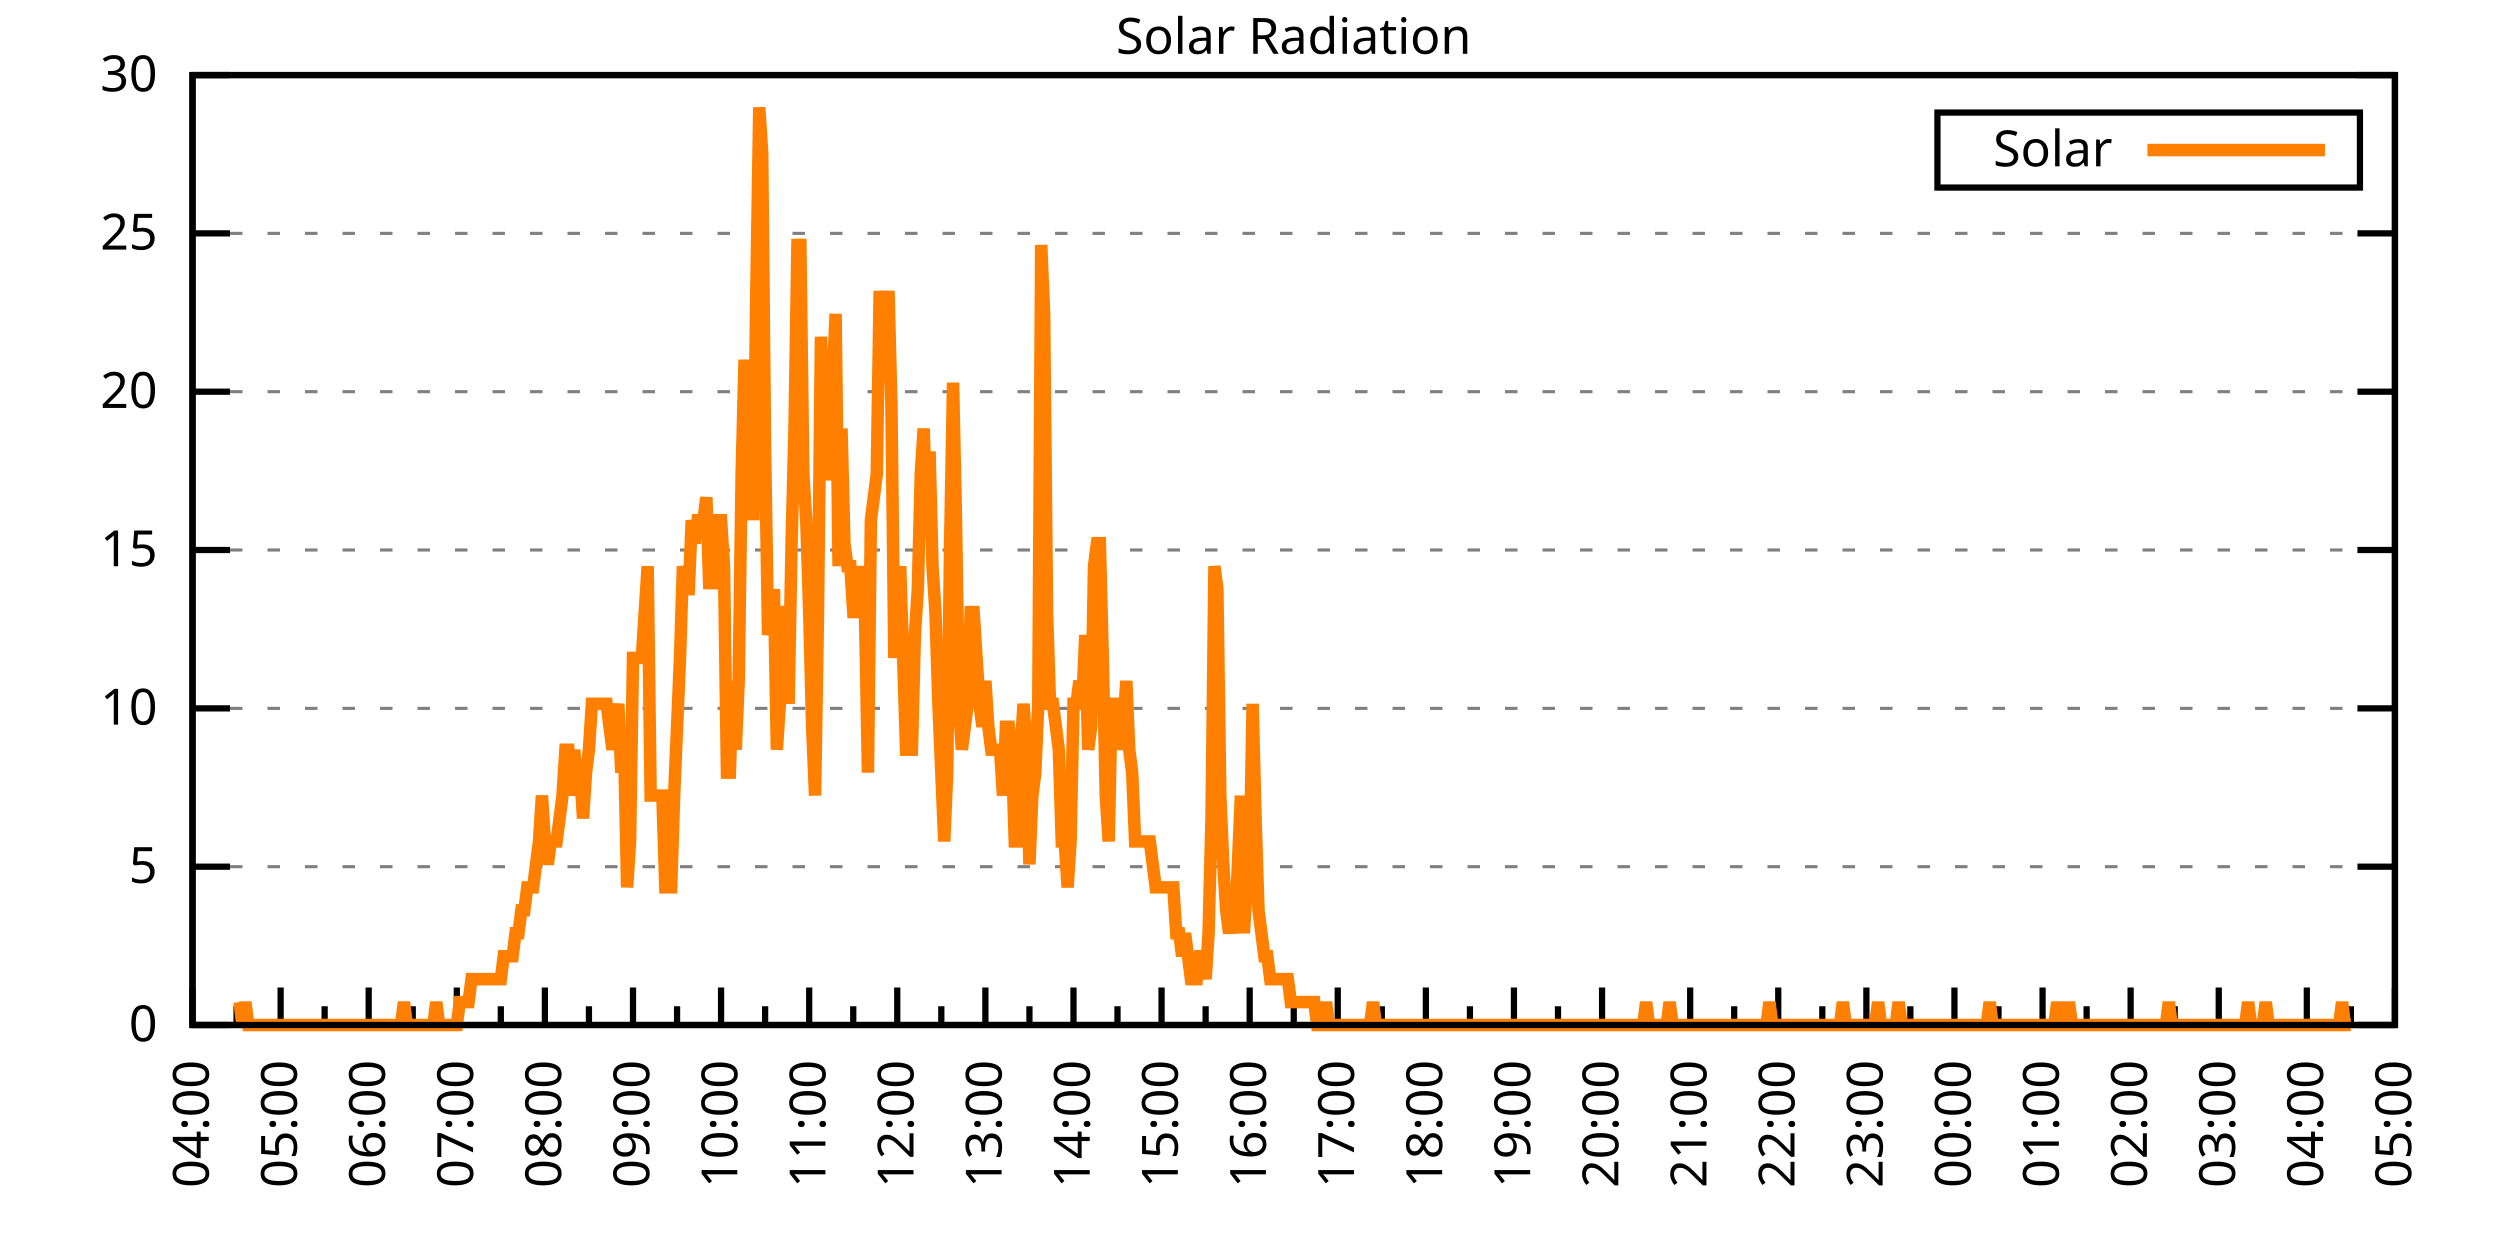
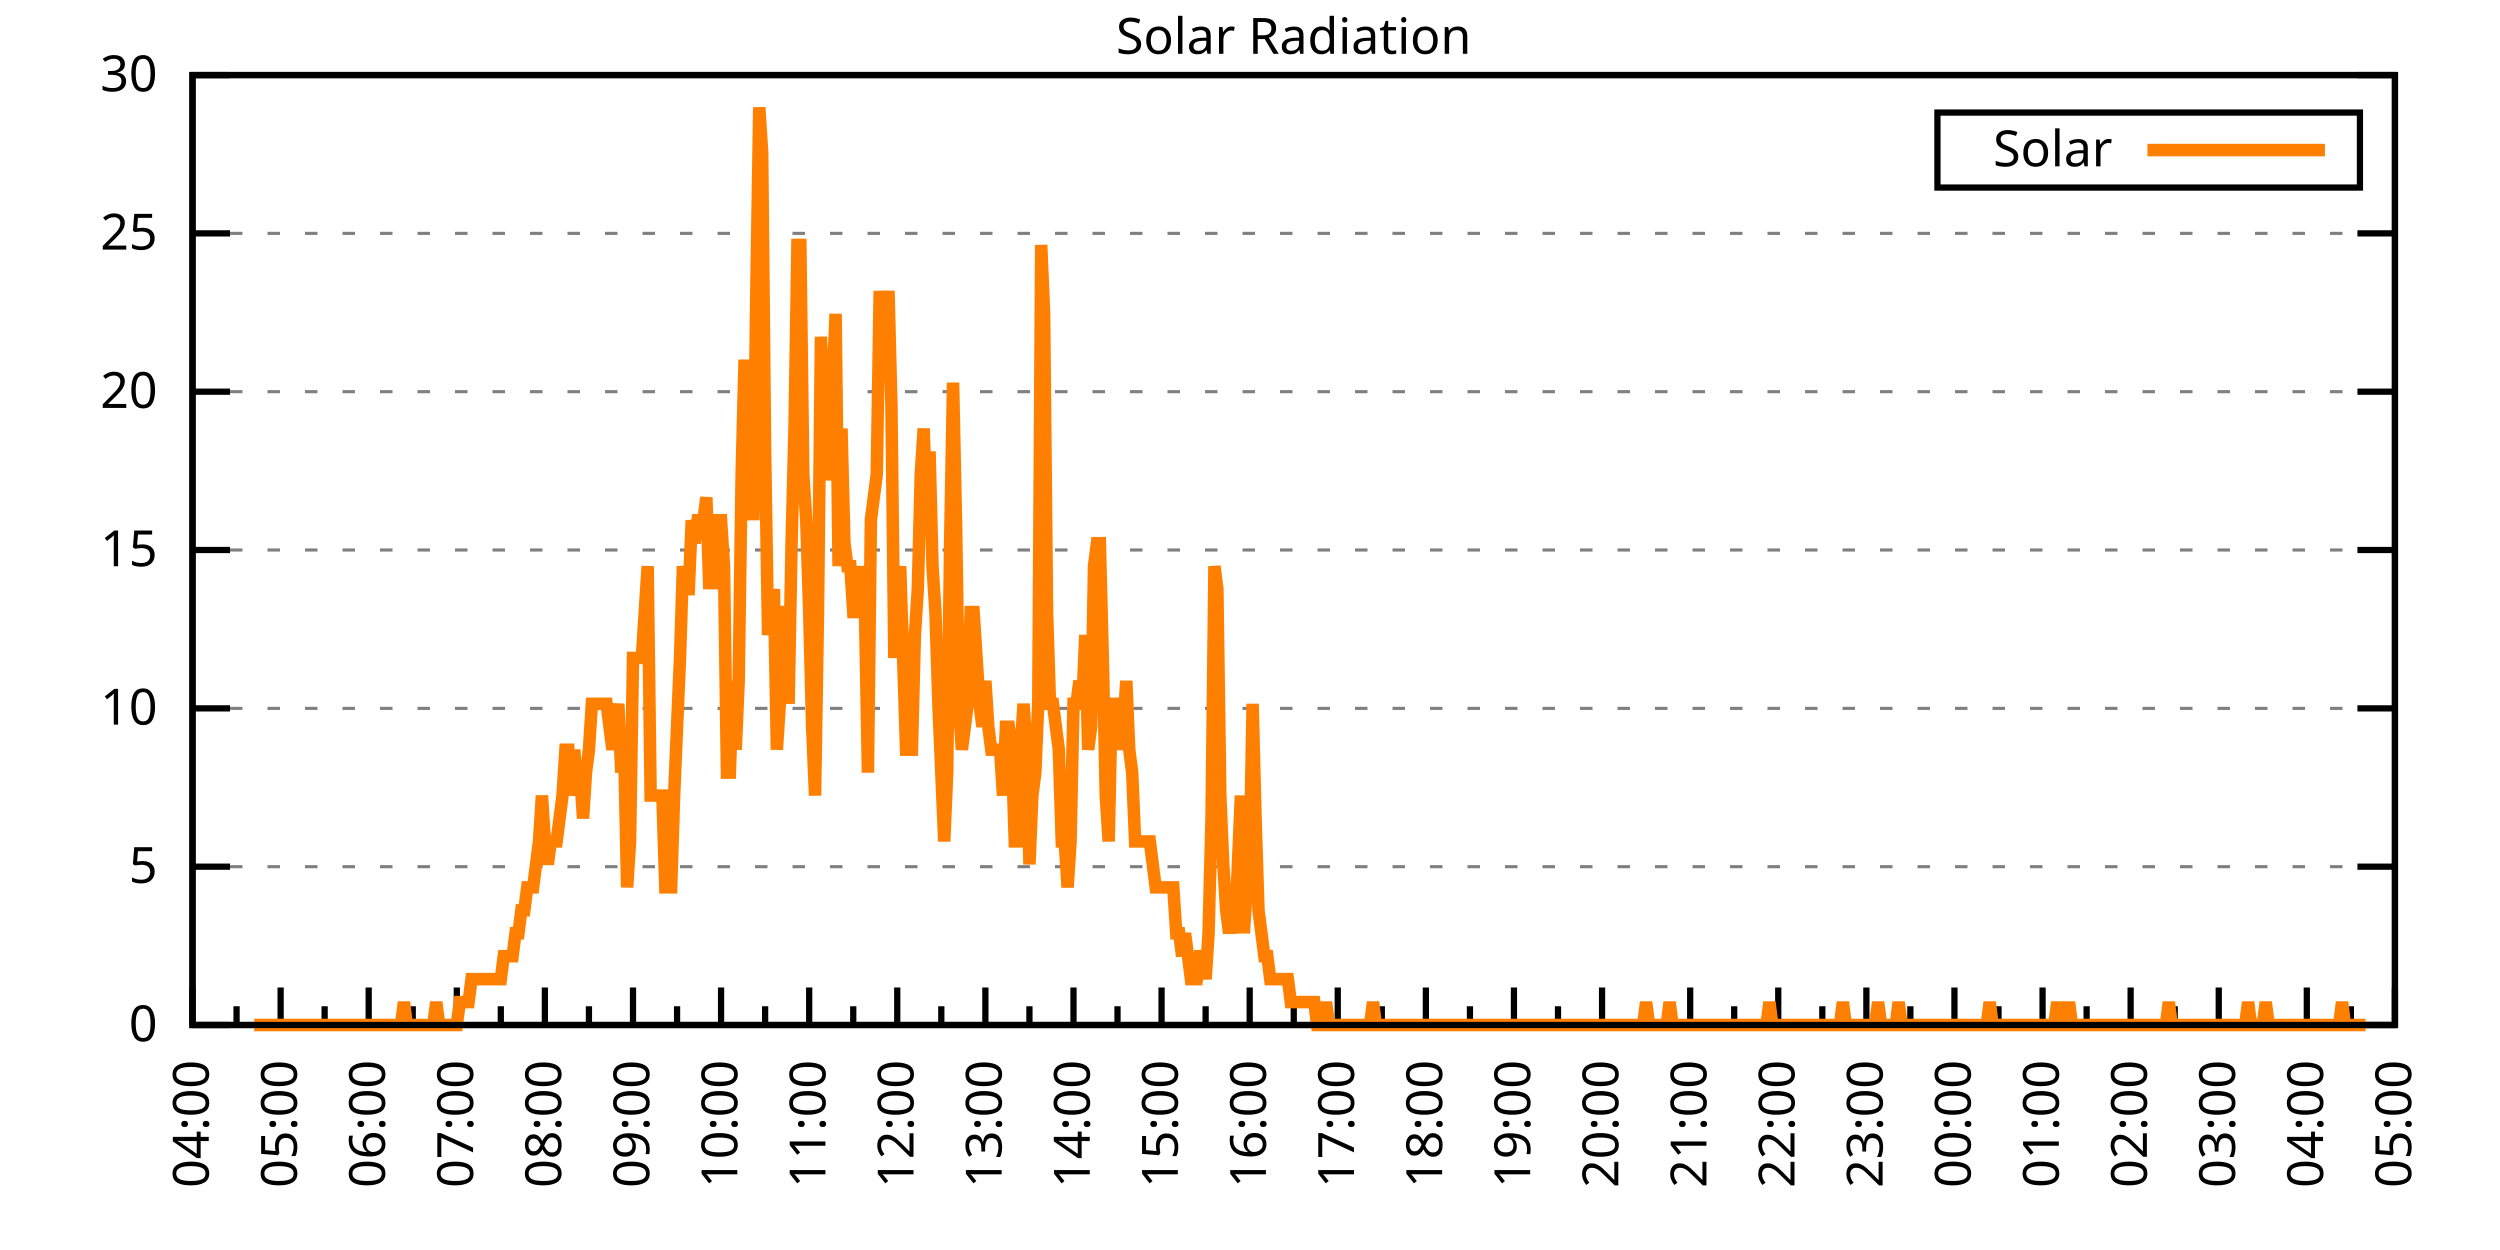
<svg xmlns="http://www.w3.org/2000/svg" xmlns:xlink="http://www.w3.org/1999/xlink" width="400" height="200" viewBox="0 0 400 200">
  <g id="gnuplot_canvas">
    <rect x="0" y="0" width="400" height="200" fill="none" />
    <defs>
      <circle id="gpDot" r="0.5" stroke-width="0.5" stroke="currentColor" />
      <path id="gpPt0" stroke-width="0.333" stroke="currentColor" d="M-1,0 h2 M0,-1 v2" />
      <path id="gpPt1" stroke-width="0.333" stroke="currentColor" d="M-1,-1 L1,1 M1,-1 L-1,1" />
      <path id="gpPt2" stroke-width="0.333" stroke="currentColor" d="M-1,0 L1,0 M0,-1 L0,1 M-1,-1 L1,1 M-1,1 L1,-1" />
      <rect id="gpPt3" stroke-width="0.333" stroke="currentColor" x="-1" y="-1" width="2" height="2" />
      <rect id="gpPt4" stroke-width="0.333" stroke="currentColor" fill="currentColor" x="-1" y="-1" width="2" height="2" />
      <circle id="gpPt5" stroke-width="0.333" stroke="currentColor" cx="0" cy="0" r="1" />
      <use xlink:href="#gpPt5" id="gpPt6" fill="currentColor" stroke="none" />
      <path id="gpPt7" stroke-width="0.333" stroke="currentColor" d="M0,-1.33 L-1.33,0.67 L1.33,0.67 z" />
      <use xlink:href="#gpPt7" id="gpPt8" fill="currentColor" stroke="none" />
      <use xlink:href="#gpPt7" id="gpPt9" stroke="currentColor" transform="rotate(180)" />
      <use xlink:href="#gpPt9" id="gpPt10" fill="currentColor" stroke="none" />
      <use xlink:href="#gpPt3" id="gpPt11" stroke="currentColor" transform="rotate(45)" />
      <use xlink:href="#gpPt11" id="gpPt12" fill="currentColor" stroke="none" />
      <path id="gpPt13" stroke-width="0.333" stroke="currentColor" d="M0,1.330 L1.265,0.411 L0.782,-1.067 L-0.782,-1.076 L-1.265,0.411 z" />
      <use xlink:href="#gpPt13" id="gpPt14" fill="currentColor" stroke="none" />
      <filter id="textbox" filterUnits="objectBoundingBox" x="0" y="0" height="1" width="1">
        <feFlood flood-color="white" flood-opacity="1" result="bgnd" />
        <feComposite in="SourceGraphic" in2="bgnd" operator="atop" />
      </filter>
      <filter id="greybox" filterUnits="objectBoundingBox" x="0" y="0" height="1" width="1">
        <feFlood flood-color="lightgrey" flood-opacity="1" result="grey" />
        <feComposite in="SourceGraphic" in2="grey" operator="atop" />
      </filter>
    </defs>
    <g fill="none" color="white" stroke="currentColor" stroke-width="1.00" stroke-linecap="butt" stroke-linejoin="miter">
</g>
    <g fill="none" color="black" stroke="currentColor" stroke-width="1.00" stroke-linecap="butt" stroke-linejoin="miter">
      <g stroke="none" shape-rendering="crispEdges">
        <polygon fill="rgb(255, 255, 255)" points="30.80,164.00 383.18,164.00 383.18,12.02 30.80,12.02 " />
      </g>
    </g>
    <g fill="none" color="black" stroke="currentColor" stroke-width="1.00" stroke-linecap="butt" stroke-linejoin="miter">
</g>
    <g fill="none" color="black" stroke="black" stroke-width="0.50" stroke-linecap="butt" stroke-linejoin="miter">
</g>
    <g fill="none" color="gray" stroke="currentColor" stroke-width="0.50" stroke-linecap="butt" stroke-linejoin="miter">
      <path stroke="gray" stroke-dasharray="2,4" class="gridline" d="M30.80,164.00 L383.19,164.00  " />
    </g>
    <g fill="none" color="gray" stroke="gray" stroke-width="1.00" stroke-linecap="butt" stroke-linejoin="miter">
</g>
    <g fill="none" color="black" stroke="currentColor" stroke-width="1.00" stroke-linecap="butt" stroke-linejoin="miter">
      <path stroke="black" d="M30.80,164.00 L36.80,164.00 M383.19,164.00 L377.19,164.00  " />
      <g transform="translate(25.20,166.60)" stroke="none" fill="black" font-family="Sans" font-size="8.00" text-anchor="end">
        <text>
          <tspan font-family="Sans"> 0</tspan>
        </text>
      </g>
    </g>
    <g fill="none" color="black" stroke="currentColor" stroke-width="1.00" stroke-linecap="butt" stroke-linejoin="miter">
</g>
    <g fill="none" color="black" stroke="black" stroke-width="0.50" stroke-linecap="butt" stroke-linejoin="miter">
</g>
    <g fill="none" color="gray" stroke="currentColor" stroke-width="0.50" stroke-linecap="butt" stroke-linejoin="miter">
      <path stroke="gray" stroke-dasharray="2,4" class="gridline" d="M30.80,138.67 L383.19,138.67  " />
    </g>
    <g fill="none" color="gray" stroke="gray" stroke-width="1.00" stroke-linecap="butt" stroke-linejoin="miter">
</g>
    <g fill="none" color="black" stroke="currentColor" stroke-width="1.00" stroke-linecap="butt" stroke-linejoin="miter">
      <path stroke="black" d="M30.80,138.67 L36.80,138.67 M383.19,138.67 L377.19,138.67  " />
      <g transform="translate(25.20,141.27)" stroke="none" fill="black" font-family="Sans" font-size="8.00" text-anchor="end">
        <text>
          <tspan font-family="Sans"> 5</tspan>
        </text>
      </g>
    </g>
    <g fill="none" color="black" stroke="currentColor" stroke-width="1.00" stroke-linecap="butt" stroke-linejoin="miter">
</g>
    <g fill="none" color="black" stroke="black" stroke-width="0.50" stroke-linecap="butt" stroke-linejoin="miter">
</g>
    <g fill="none" color="gray" stroke="currentColor" stroke-width="0.50" stroke-linecap="butt" stroke-linejoin="miter">
      <path stroke="gray" stroke-dasharray="2,4" class="gridline" d="M30.80,113.34 L383.19,113.34  " />
    </g>
    <g fill="none" color="gray" stroke="gray" stroke-width="1.00" stroke-linecap="butt" stroke-linejoin="miter">
</g>
    <g fill="none" color="black" stroke="currentColor" stroke-width="1.00" stroke-linecap="butt" stroke-linejoin="miter">
      <path stroke="black" d="M30.80,113.34 L36.80,113.34 M383.19,113.34 L377.19,113.34  " />
      <g transform="translate(25.20,115.94)" stroke="none" fill="black" font-family="Sans" font-size="8.00" text-anchor="end">
        <text>
          <tspan font-family="Sans"> 10</tspan>
        </text>
      </g>
    </g>
    <g fill="none" color="black" stroke="currentColor" stroke-width="1.00" stroke-linecap="butt" stroke-linejoin="miter">
</g>
    <g fill="none" color="black" stroke="black" stroke-width="0.50" stroke-linecap="butt" stroke-linejoin="miter">
</g>
    <g fill="none" color="gray" stroke="currentColor" stroke-width="0.50" stroke-linecap="butt" stroke-linejoin="miter">
      <path stroke="gray" stroke-dasharray="2,4" class="gridline" d="M30.80,88.00 L383.19,88.00  " />
    </g>
    <g fill="none" color="gray" stroke="gray" stroke-width="1.00" stroke-linecap="butt" stroke-linejoin="miter">
</g>
    <g fill="none" color="black" stroke="currentColor" stroke-width="1.00" stroke-linecap="butt" stroke-linejoin="miter">
      <path stroke="black" d="M30.80,88.00 L36.80,88.00 M383.19,88.00 L377.19,88.00  " />
      <g transform="translate(25.20,90.60)" stroke="none" fill="black" font-family="Sans" font-size="8.00" text-anchor="end">
        <text>
          <tspan font-family="Sans"> 15</tspan>
        </text>
      </g>
    </g>
    <g fill="none" color="black" stroke="currentColor" stroke-width="1.00" stroke-linecap="butt" stroke-linejoin="miter">
</g>
    <g fill="none" color="black" stroke="black" stroke-width="0.50" stroke-linecap="butt" stroke-linejoin="miter">
</g>
    <g fill="none" color="gray" stroke="currentColor" stroke-width="0.50" stroke-linecap="butt" stroke-linejoin="miter">
      <path stroke="gray" stroke-dasharray="2,4" class="gridline" d="M30.80,62.67 L383.19,62.67  " />
    </g>
    <g fill="none" color="gray" stroke="gray" stroke-width="1.00" stroke-linecap="butt" stroke-linejoin="miter">
</g>
    <g fill="none" color="black" stroke="currentColor" stroke-width="1.00" stroke-linecap="butt" stroke-linejoin="miter">
      <path stroke="black" d="M30.80,62.67 L36.80,62.67 M383.19,62.67 L377.19,62.67  " />
      <g transform="translate(25.20,65.27)" stroke="none" fill="black" font-family="Sans" font-size="8.00" text-anchor="end">
        <text>
          <tspan font-family="Sans"> 20</tspan>
        </text>
      </g>
    </g>
    <g fill="none" color="black" stroke="currentColor" stroke-width="1.00" stroke-linecap="butt" stroke-linejoin="miter">
</g>
    <g fill="none" color="black" stroke="black" stroke-width="0.50" stroke-linecap="butt" stroke-linejoin="miter">
</g>
    <g fill="none" color="gray" stroke="currentColor" stroke-width="0.50" stroke-linecap="butt" stroke-linejoin="miter">
      <path stroke="gray" stroke-dasharray="2,4" class="gridline" d="M30.80,37.34 L383.19,37.34  " />
    </g>
    <g fill="none" color="gray" stroke="gray" stroke-width="1.00" stroke-linecap="butt" stroke-linejoin="miter">
</g>
    <g fill="none" color="black" stroke="currentColor" stroke-width="1.00" stroke-linecap="butt" stroke-linejoin="miter">
      <path stroke="black" d="M30.80,37.34 L36.80,37.34 M383.19,37.34 L377.19,37.34  " />
      <g transform="translate(25.20,39.94)" stroke="none" fill="black" font-family="Sans" font-size="8.00" text-anchor="end">
        <text>
          <tspan font-family="Sans"> 25</tspan>
        </text>
      </g>
    </g>
    <g fill="none" color="black" stroke="currentColor" stroke-width="1.00" stroke-linecap="butt" stroke-linejoin="miter">
</g>
    <g fill="none" color="black" stroke="black" stroke-width="0.50" stroke-linecap="butt" stroke-linejoin="miter">
</g>
    <g fill="none" color="gray" stroke="currentColor" stroke-width="0.50" stroke-linecap="butt" stroke-linejoin="miter">
      <path stroke="gray" stroke-dasharray="2,4" class="gridline" d="M30.80,12.01 L383.19,12.01  " />
    </g>
    <g fill="none" color="gray" stroke="gray" stroke-width="1.00" stroke-linecap="butt" stroke-linejoin="miter">
</g>
    <g fill="none" color="black" stroke="currentColor" stroke-width="1.00" stroke-linecap="butt" stroke-linejoin="miter">
      <path stroke="black" d="M30.80,12.01 L36.80,12.01 M383.19,12.01 L377.19,12.01  " />
      <g transform="translate(25.20,14.61)" stroke="none" fill="black" font-family="Sans" font-size="8.00" text-anchor="end">
        <text>
          <tspan font-family="Sans"> 30</tspan>
        </text>
      </g>
    </g>
    <g fill="none" color="black" stroke="currentColor" stroke-width="1.00" stroke-linecap="butt" stroke-linejoin="miter">
      <path stroke="black" d="M30.80,164.00 L30.80,158.00  " />
      <g transform="translate(33.40,169.60) rotate(270)" stroke="none" fill="black" font-family="Sans" font-size="8.00" text-anchor="end">
        <text>
          <tspan font-family="Sans">04:00</tspan>
        </text>
      </g>
    </g>
    <g fill="none" color="black" stroke="currentColor" stroke-width="1.00" stroke-linecap="butt" stroke-linejoin="miter">
      <path stroke="black" d="M37.85,164.00 L37.85,161.00 M44.90,164.00 L44.90,158.00  " />
      <g transform="translate(47.50,169.60) rotate(270)" stroke="none" fill="black" font-family="Sans" font-size="8.00" text-anchor="end">
        <text>
          <tspan font-family="Sans">05:00</tspan>
        </text>
      </g>
    </g>
    <g fill="none" color="black" stroke="currentColor" stroke-width="1.00" stroke-linecap="butt" stroke-linejoin="miter">
      <path stroke="black" d="M51.94,164.00 L51.94,161.00 M58.99,164.00 L58.99,158.00  " />
      <g transform="translate(61.59,169.60) rotate(270)" stroke="none" fill="black" font-family="Sans" font-size="8.00" text-anchor="end">
        <text>
          <tspan font-family="Sans">06:00</tspan>
        </text>
      </g>
    </g>
    <g fill="none" color="black" stroke="currentColor" stroke-width="1.00" stroke-linecap="butt" stroke-linejoin="miter">
      <path stroke="black" d="M66.04,164.00 L66.04,161.00 M73.09,164.00 L73.09,158.00  " />
      <g transform="translate(75.69,169.60) rotate(270)" stroke="none" fill="black" font-family="Sans" font-size="8.00" text-anchor="end">
        <text>
          <tspan font-family="Sans">07:00</tspan>
        </text>
      </g>
    </g>
    <g fill="none" color="black" stroke="currentColor" stroke-width="1.00" stroke-linecap="butt" stroke-linejoin="miter">
      <path stroke="black" d="M80.13,164.00 L80.13,161.00 M87.18,164.00 L87.18,158.00  " />
      <g transform="translate(89.78,169.60) rotate(270)" stroke="none" fill="black" font-family="Sans" font-size="8.00" text-anchor="end">
        <text>
          <tspan font-family="Sans">08:00</tspan>
        </text>
      </g>
    </g>
    <g fill="none" color="black" stroke="currentColor" stroke-width="1.00" stroke-linecap="butt" stroke-linejoin="miter">
      <path stroke="black" d="M94.23,164.00 L94.23,161.00 M101.28,164.00 L101.28,158.00  " />
      <g transform="translate(103.88,169.60) rotate(270)" stroke="none" fill="black" font-family="Sans" font-size="8.00" text-anchor="end">
        <text>
          <tspan font-family="Sans">09:00</tspan>
        </text>
      </g>
    </g>
    <g fill="none" color="black" stroke="currentColor" stroke-width="1.00" stroke-linecap="butt" stroke-linejoin="miter">
      <path stroke="black" d="M108.33,164.00 L108.33,161.00 M115.37,164.00 L115.37,158.00  " />
      <g transform="translate(117.97,169.60) rotate(270)" stroke="none" fill="black" font-family="Sans" font-size="8.00" text-anchor="end">
        <text>
          <tspan font-family="Sans">10:00</tspan>
        </text>
      </g>
    </g>
    <g fill="none" color="black" stroke="currentColor" stroke-width="1.00" stroke-linecap="butt" stroke-linejoin="miter">
      <path stroke="black" d="M122.42,164.00 L122.42,161.00 M129.47,164.00 L129.47,158.00  " />
      <g transform="translate(132.07,169.60) rotate(270)" stroke="none" fill="black" font-family="Sans" font-size="8.00" text-anchor="end">
        <text>
          <tspan font-family="Sans">11:00</tspan>
        </text>
      </g>
    </g>
    <g fill="none" color="black" stroke="currentColor" stroke-width="1.00" stroke-linecap="butt" stroke-linejoin="miter">
      <path stroke="black" d="M136.52,164.00 L136.52,161.00 M143.56,164.00 L143.56,158.00  " />
      <g transform="translate(146.16,169.60) rotate(270)" stroke="none" fill="black" font-family="Sans" font-size="8.00" text-anchor="end">
        <text>
          <tspan font-family="Sans">12:00</tspan>
        </text>
      </g>
    </g>
    <g fill="none" color="black" stroke="currentColor" stroke-width="1.00" stroke-linecap="butt" stroke-linejoin="miter">
      <path stroke="black" d="M150.61,164.00 L150.61,161.00 M157.66,164.00 L157.66,158.00  " />
      <g transform="translate(160.26,169.60) rotate(270)" stroke="none" fill="black" font-family="Sans" font-size="8.00" text-anchor="end">
        <text>
          <tspan font-family="Sans">13:00</tspan>
        </text>
      </g>
    </g>
    <g fill="none" color="black" stroke="currentColor" stroke-width="1.00" stroke-linecap="butt" stroke-linejoin="miter">
      <path stroke="black" d="M164.71,164.00 L164.71,161.00 M171.76,164.00 L171.76,158.00  " />
      <g transform="translate(174.36,169.60) rotate(270)" stroke="none" fill="black" font-family="Sans" font-size="8.00" text-anchor="end">
        <text>
          <tspan font-family="Sans">14:00</tspan>
        </text>
      </g>
    </g>
    <g fill="none" color="black" stroke="currentColor" stroke-width="1.00" stroke-linecap="butt" stroke-linejoin="miter">
      <path stroke="black" d="M178.80,164.00 L178.80,161.00 M185.85,164.00 L185.85,158.00  " />
      <g transform="translate(188.45,169.60) rotate(270)" stroke="none" fill="black" font-family="Sans" font-size="8.00" text-anchor="end">
        <text>
          <tspan font-family="Sans">15:00</tspan>
        </text>
      </g>
    </g>
    <g fill="none" color="black" stroke="currentColor" stroke-width="1.00" stroke-linecap="butt" stroke-linejoin="miter">
      <path stroke="black" d="M192.90,164.00 L192.90,161.00 M199.95,164.00 L199.95,158.00  " />
      <g transform="translate(202.55,169.60) rotate(270)" stroke="none" fill="black" font-family="Sans" font-size="8.00" text-anchor="end">
        <text>
          <tspan font-family="Sans">16:00</tspan>
        </text>
      </g>
    </g>
    <g fill="none" color="black" stroke="currentColor" stroke-width="1.00" stroke-linecap="butt" stroke-linejoin="miter">
      <path stroke="black" d="M207.00,164.00 L207.00,161.00 M214.04,164.00 L214.04,158.00  " />
      <g transform="translate(216.64,169.60) rotate(270)" stroke="none" fill="black" font-family="Sans" font-size="8.00" text-anchor="end">
        <text>
          <tspan font-family="Sans">17:00</tspan>
        </text>
      </g>
    </g>
    <g fill="none" color="black" stroke="currentColor" stroke-width="1.00" stroke-linecap="butt" stroke-linejoin="miter">
      <path stroke="black" d="M221.09,164.00 L221.09,161.00 M228.14,164.00 L228.14,158.00  " />
      <g transform="translate(230.74,169.60) rotate(270)" stroke="none" fill="black" font-family="Sans" font-size="8.00" text-anchor="end">
        <text>
          <tspan font-family="Sans">18:00</tspan>
        </text>
      </g>
    </g>
    <g fill="none" color="black" stroke="currentColor" stroke-width="1.00" stroke-linecap="butt" stroke-linejoin="miter">
      <path stroke="black" d="M235.19,164.00 L235.19,161.00 M242.23,164.00 L242.23,158.00  " />
      <g transform="translate(244.83,169.60) rotate(270)" stroke="none" fill="black" font-family="Sans" font-size="8.00" text-anchor="end">
        <text>
          <tspan font-family="Sans">19:00</tspan>
        </text>
      </g>
    </g>
    <g fill="none" color="black" stroke="currentColor" stroke-width="1.00" stroke-linecap="butt" stroke-linejoin="miter">
      <path stroke="black" d="M249.28,164.00 L249.28,161.00 M256.33,164.00 L256.33,158.00  " />
      <g transform="translate(258.93,169.60) rotate(270)" stroke="none" fill="black" font-family="Sans" font-size="8.00" text-anchor="end">
        <text>
          <tspan font-family="Sans">20:00</tspan>
        </text>
      </g>
    </g>
    <g fill="none" color="black" stroke="currentColor" stroke-width="1.00" stroke-linecap="butt" stroke-linejoin="miter">
      <path stroke="black" d="M263.38,164.00 L263.38,161.00 M270.43,164.00 L270.43,158.00  " />
      <g transform="translate(273.03,169.60) rotate(270)" stroke="none" fill="black" font-family="Sans" font-size="8.00" text-anchor="end">
        <text>
          <tspan font-family="Sans">21:00</tspan>
        </text>
      </g>
    </g>
    <g fill="none" color="black" stroke="currentColor" stroke-width="1.00" stroke-linecap="butt" stroke-linejoin="miter">
      <path stroke="black" d="M277.47,164.00 L277.47,161.00 M284.52,164.00 L284.52,158.00  " />
      <g transform="translate(287.12,169.60) rotate(270)" stroke="none" fill="black" font-family="Sans" font-size="8.00" text-anchor="end">
        <text>
          <tspan font-family="Sans">22:00</tspan>
        </text>
      </g>
    </g>
    <g fill="none" color="black" stroke="currentColor" stroke-width="1.00" stroke-linecap="butt" stroke-linejoin="miter">
      <path stroke="black" d="M291.57,164.00 L291.57,161.00 M298.62,164.00 L298.62,158.00  " />
      <g transform="translate(301.22,169.60) rotate(270)" stroke="none" fill="black" font-family="Sans" font-size="8.00" text-anchor="end">
        <text>
          <tspan font-family="Sans">23:00</tspan>
        </text>
      </g>
    </g>
    <g fill="none" color="black" stroke="currentColor" stroke-width="1.00" stroke-linecap="butt" stroke-linejoin="miter">
      <path stroke="black" d="M305.66,164.00 L305.66,161.00 M312.71,164.00 L312.71,158.00  " />
      <g transform="translate(315.31,169.60) rotate(270)" stroke="none" fill="black" font-family="Sans" font-size="8.00" text-anchor="end">
        <text>
          <tspan font-family="Sans">00:00</tspan>
        </text>
      </g>
    </g>
    <g fill="none" color="black" stroke="currentColor" stroke-width="1.00" stroke-linecap="butt" stroke-linejoin="miter">
      <path stroke="black" d="M319.76,164.00 L319.76,161.00 M326.81,164.00 L326.81,158.00  " />
      <g transform="translate(329.41,169.60) rotate(270)" stroke="none" fill="black" font-family="Sans" font-size="8.00" text-anchor="end">
        <text>
          <tspan font-family="Sans">01:00</tspan>
        </text>
      </g>
    </g>
    <g fill="none" color="black" stroke="currentColor" stroke-width="1.00" stroke-linecap="butt" stroke-linejoin="miter">
      <path stroke="black" d="M333.86,164.00 L333.86,161.00 M340.90,164.00 L340.90,158.00  " />
      <g transform="translate(343.50,169.60) rotate(270)" stroke="none" fill="black" font-family="Sans" font-size="8.00" text-anchor="end">
        <text>
          <tspan font-family="Sans">02:00</tspan>
        </text>
      </g>
    </g>
    <g fill="none" color="black" stroke="currentColor" stroke-width="1.00" stroke-linecap="butt" stroke-linejoin="miter">
      <path stroke="black" d="M347.95,164.00 L347.95,161.00 M355.00,164.00 L355.00,158.00  " />
      <g transform="translate(357.60,169.60) rotate(270)" stroke="none" fill="black" font-family="Sans" font-size="8.00" text-anchor="end">
        <text>
          <tspan font-family="Sans">03:00</tspan>
        </text>
      </g>
    </g>
    <g fill="none" color="black" stroke="currentColor" stroke-width="1.00" stroke-linecap="butt" stroke-linejoin="miter">
      <path stroke="black" d="M362.05,164.00 L362.05,161.00 M369.09,164.00 L369.09,158.00  " />
      <g transform="translate(371.69,169.60) rotate(270)" stroke="none" fill="black" font-family="Sans" font-size="8.00" text-anchor="end">
        <text>
          <tspan font-family="Sans">04:00</tspan>
        </text>
      </g>
    </g>
    <g fill="none" color="black" stroke="currentColor" stroke-width="1.00" stroke-linecap="butt" stroke-linejoin="miter">
      <path stroke="black" d="M376.14,164.00 L376.14,161.00 M383.19,164.00 L383.19,158.00  " />
      <g transform="translate(385.79,169.60) rotate(270)" stroke="none" fill="black" font-family="Sans" font-size="8.00" text-anchor="end">
        <text>
          <tspan font-family="Sans">05:00</tspan>
        </text>
      </g>
    </g>
    <g fill="none" color="black" stroke="currentColor" stroke-width="1.00" stroke-linecap="butt" stroke-linejoin="miter">
</g>
    <g fill="none" color="black" stroke="currentColor" stroke-width="1.00" stroke-linecap="butt" stroke-linejoin="miter">
      <path stroke="black" d="M30.80,12.01 L30.80,164.00 L383.19,164.00 L383.19,12.01 L30.80,12.01 Z  " />
    </g>
    <g fill="none" color="black" stroke="currentColor" stroke-width="1.00" stroke-linecap="butt" stroke-linejoin="miter">
      <g transform="translate(6.80,88.01) rotate(270)" stroke="none" fill="black" font-family="Sans" font-size="8.00" text-anchor="middle">
        <text />
      </g>
    </g>
    <g fill="none" color="black" stroke="currentColor" stroke-width="1.00" stroke-linecap="butt" stroke-linejoin="miter">
</g>
    <g fill="none" color="black" stroke="currentColor" stroke-width="1.00" stroke-linecap="butt" stroke-linejoin="miter">
      <path stroke="black" d="M309.99,30.01 L309.99,18.01 L377.59,18.01 L377.59,30.01 L309.99,30.01 Z  " />
    </g>
    <g id="Solar_Radiation_plot_1">
      <g fill="none" color="white" stroke="black" stroke-width="2.00" stroke-linecap="butt" stroke-linejoin="miter">
</g>
      <g fill="none" color="black" stroke="currentColor" stroke-width="2.00" stroke-linecap="butt" stroke-linejoin="miter">
        <g transform="translate(337.99,26.61)" stroke="none" fill="black" font-family="Sans" font-size="8.00" text-anchor="end">
          <text>
            <tspan font-family="Sans">Solar</tspan>
          </text>
        </g>
      </g>
      <g fill="none" color="black" stroke="currentColor" stroke-width="2.00" stroke-linecap="butt" stroke-linejoin="miter">
-         <path stroke="rgb(255, 127,   0)" d="M343.59,24.01 L371.99,24.01 M38.32,160.33 L38.79,164.00 L39.26,160.33 L39.73,164.00 L40.20,164.00 L40.67,164.00   L41.14,164.00 L41.61,164.00 L42.08,164.00 L42.55,164.00 L43.02,164.00 L43.49,164.00 L43.96,164.00 L44.43,164.00   L44.90,164.00 L45.37,164.00 L45.84,164.00 L46.31,164.00 L46.78,164.00 L47.24,164.00 L47.71,164.00 L48.18,164.00   L48.65,164.00 L49.12,164.00 L49.59,164.00 L50.06,164.00 L50.53,164.00 L51.00,164.00 L51.47,164.00 L51.94,164.00   L52.41,164.00 L52.88,164.00 L53.35,164.00 L53.82,164.00 L54.29,164.00 L54.76,164.00 L55.23,164.00 L55.70,164.00   L56.17,164.00 L56.64,164.00 L57.11,164.00 L57.58,164.00 L58.05,164.00 L58.52,164.00 L58.99,164.00 L59.46,164.00   L59.93,164.00 L60.40,164.00 L60.87,164.00 L61.34,164.00 L61.81,164.00 L62.28,164.00 L62.75,164.00 L63.22,164.00   L63.69,164.00 L64.16,164.00 L64.63,160.33 L65.10,164.00 L65.57,164.00 L66.04,164.00 L66.51,164.00 L66.98,164.00   L67.45,164.00 L67.92,164.00 L68.39,164.00 L68.86,164.00 L69.33,164.00 L69.80,160.33 L70.27,164.00 L70.74,164.00   L71.21,164.00 L71.68,164.00 L72.15,164.00 L72.62,164.00 L73.09,164.00 L73.56,160.33 L74.03,160.33 L74.50,160.33   L74.97,160.33 L75.44,156.66 L75.91,156.66 L76.38,156.66 L76.85,156.66 L77.32,156.66 L77.79,156.66 L78.26,156.66   L78.73,156.66 L79.19,156.66 L79.66,156.66 L80.13,156.66 L80.60,152.99 L81.07,152.99 L81.54,152.99 L82.01,152.99   L82.48,149.32 L82.95,149.32 L83.42,145.65 L83.89,145.65 L84.36,141.98 L84.83,141.98 L85.30,141.98 L85.77,138.30   L86.24,134.63 L86.71,127.29 L87.18,134.63 L87.65,138.30 L88.12,134.63 L88.59,134.63 L89.06,134.63 L89.53,130.96   L90.00,127.29 L90.47,119.95 L90.94,119.95 L91.41,127.29 L91.88,119.95 L92.35,127.29 L92.82,123.62 L93.29,130.96   L93.76,123.62 L94.23,119.95 L94.70,112.61 L95.17,112.61 L95.64,112.61 L96.11,112.61 L96.58,112.61 L97.05,112.61   L97.52,116.28 L97.99,119.95 L98.46,116.28 L98.93,112.61 L99.40,123.62 L99.87,119.95 L100.34,141.98 L100.81,134.63   L101.28,105.27 L101.75,105.27 L102.22,105.27 L102.69,105.27 L103.16,97.93 L103.63,90.59 L104.10,127.29 L104.57,127.29   L105.04,127.29 L105.51,127.29 L105.98,127.29 L106.45,141.98 L106.92,141.98 L107.39,141.98 L107.86,127.29 L108.33,116.28   L108.80,105.27 L109.27,90.59 L109.74,94.26 L110.21,94.26 L110.68,83.24 L111.14,86.91 L111.61,83.24 L112.08,83.24   L112.55,83.24 L113.02,79.57 L113.49,94.26 L113.96,83.24 L114.43,94.26 L114.90,83.24 L115.37,83.24 L115.84,90.59   L116.31,123.62 L116.78,123.62 L117.25,108.94 L117.72,119.95 L118.19,108.94 L118.66,75.90 L119.13,57.55 L119.60,68.56   L120.07,61.22 L120.54,83.24 L121.01,46.54 L121.48,17.17 L121.95,24.51 L122.42,72.23 L122.89,101.60 L123.36,97.93   L123.83,94.26 L124.30,119.95 L124.77,112.61 L125.24,97.93 L125.71,97.93 L126.18,112.61 L126.65,86.91 L127.12,68.56   L127.59,39.19 L128.06,39.19 L128.53,75.90 L129.00,83.24 L129.47,97.93 L129.94,116.28 L130.41,127.29 L130.88,97.93   L131.35,53.88 L131.82,64.89 L132.29,75.90 L132.76,75.90 L133.23,61.22 L133.70,50.21 L134.17,90.59 L134.64,68.56   L135.11,86.91 L135.58,90.59 L136.05,90.59 L136.52,97.93 L136.99,97.93 L137.46,97.93 L137.93,90.59 L138.40,97.93   L138.87,123.62 L139.34,83.24 L139.81,79.57 L140.28,75.90 L140.75,46.54 L141.22,53.88 L141.69,53.88 L142.16,46.54   L142.63,64.89 L143.09,105.27 L143.56,97.93 L144.03,90.59 L144.50,105.27 L144.97,119.95 L145.44,119.95 L145.91,119.95   L146.38,101.60 L146.85,94.26 L147.32,75.90 L147.79,68.56 L148.26,83.24 L148.73,72.23 L149.20,90.59 L149.67,97.93   L150.14,112.61 L150.61,123.62 L151.08,134.63 L151.55,123.62 L152.02,86.91 L152.49,61.22 L152.96,83.24 L153.43,112.61   L153.90,119.95 L154.37,116.28 L154.84,112.61 L155.31,97.93 L155.78,97.93 L156.25,105.27 L156.72,112.61 L157.19,116.28   L157.66,108.94 L158.13,116.28 L158.60,119.95 L159.07,119.95 L159.54,119.95 L160.01,119.95 L160.48,127.29 L160.95,116.28   L161.42,116.28 L161.89,119.95 L162.36,134.63 L162.83,134.63 L163.30,119.95 L163.77,112.61 L164.24,119.95 L164.71,138.30   L165.18,127.29 L165.65,123.62 L166.12,112.61 L166.59,39.19 L167.06,50.21 L167.53,97.93 L168.00,112.61 L168.47,112.61   L168.94,116.28 L169.41,119.95 L169.88,134.63 L170.35,134.63 L170.82,141.98 L171.29,134.63 L171.76,112.61 L172.23,112.61   L172.70,108.94 L173.17,112.61 L173.64,101.60 L174.11,119.95 L174.58,116.28 L175.04,90.59 L175.51,86.91 L175.98,86.91   L176.45,105.27 L176.92,127.29 L177.39,134.63 L177.86,112.61 L178.33,112.61 L178.80,112.61 L179.27,119.95 L179.74,116.28   L180.21,108.94 L180.68,119.95 L181.15,123.62 L181.62,134.63 L182.09,134.63 L182.56,134.63 L183.03,134.63 L183.50,134.63   L183.97,134.63 L184.44,138.30 L184.91,141.98 L185.38,141.98 L185.85,141.98 L186.32,141.98 L186.79,141.98 L187.26,141.98   L187.73,141.98 L188.20,149.32 L188.67,149.32 L189.14,152.99 L189.61,149.32 L190.08,152.99 L190.55,156.66 L191.02,156.66   L191.49,156.66 L191.96,152.99 L192.43,152.99 L192.90,156.66 L193.37,149.32 L193.84,130.96 L194.31,90.59 L194.78,94.26   L195.25,127.29 L195.72,138.30 L196.19,145.65 L196.66,149.32 L197.13,145.65 L197.60,149.32 L198.07,138.30 L198.54,127.29   L199.01,149.32 L199.48,141.98 L199.95,138.30 L200.42,112.61 L200.89,130.96 L201.36,145.65 L201.83,149.32 L202.30,152.99   L202.77,152.99 L203.24,156.66 L203.71,156.66 L204.18,156.66 L204.65,156.66 L205.12,156.66 L205.59,156.66 L206.06,156.66   L206.53,160.33 L207.00,160.33 L207.46,160.33 L207.93,160.33 L208.40,160.33 L208.87,160.33 L209.34,160.33 L209.81,160.33   L210.28,160.33 L210.75,164.00 L211.22,164.00 L211.69,164.00 L212.16,160.33 L212.63,164.00 L213.10,164.00 L213.57,164.00   L214.04,164.00 L214.51,164.00 L214.98,164.00 L215.45,164.00 L215.92,164.00 L216.39,164.00 L216.86,164.00 L217.33,164.00   L217.80,164.00 L218.27,164.00 L218.74,164.00 L219.21,164.00 L219.68,160.33 L220.15,164.00 L220.62,164.00 L221.09,164.00   L221.56,164.00 L222.03,164.00 L222.50,164.00 L222.97,164.00 L223.44,164.00 L223.91,164.00 L224.38,164.00 L224.85,164.00   L225.32,164.00 L225.79,164.00 L226.26,164.00 L226.73,164.00 L227.20,164.00 L227.67,164.00 L228.14,164.00 L228.61,164.00   L229.08,164.00 L229.55,164.00 L230.02,164.00 L230.49,164.00 L230.96,164.00 L231.43,164.00 L231.90,164.00 L232.37,164.00   L232.84,164.00 L233.31,164.00 L233.78,164.00 L234.25,164.00 L234.72,164.00 L235.19,164.00 L235.66,164.00 L236.13,164.00   L236.60,164.00 L237.07,164.00 L237.54,164.00 L238.01,164.00 L238.48,164.00 L238.95,164.00 L239.41,164.00 L239.88,164.00   L240.35,164.00 L240.82,164.00 L241.29,164.00 L241.76,164.00 L242.23,164.00 L242.70,164.00 L243.17,164.00 L243.64,164.00   L244.11,164.00 L244.58,164.00 L245.05,164.00 L245.52,164.00 L245.99,164.00 L246.46,164.00 L246.93,164.00 L247.40,164.00   L247.87,164.00 L248.34,164.00 L248.81,164.00 L249.28,164.00 L249.75,164.00 L250.22,164.00 L250.69,164.00 L251.16,164.00   L251.63,164.00 L252.10,164.00 L252.57,164.00 L253.04,164.00 L253.51,164.00 L253.98,164.00 L254.45,164.00 L254.92,164.00   L255.39,164.00 L255.86,164.00 L256.33,164.00 L256.80,164.00 L257.27,164.00 L257.74,164.00 L258.21,164.00 L258.68,164.00   L259.15,164.00 L259.62,164.00 L260.09,164.00 L260.56,164.00 L261.03,164.00 L261.50,164.00 L261.97,164.00 L262.44,164.00   L262.91,164.00 L263.38,160.33 L263.85,164.00 L264.32,164.00 L264.79,164.00 L265.26,164.00 L265.73,164.00 L266.20,164.00   L266.67,164.00 L267.14,160.33 L267.61,164.00 L268.08,164.00 L268.55,164.00 L269.02,164.00 L269.49,164.00 L269.96,164.00   L270.43,164.00 L270.90,164.00 L271.36,164.00 L271.83,164.00 L272.30,164.00 L272.77,164.00 L273.24,164.00 L273.71,164.00   L274.18,164.00 L274.65,164.00 L275.12,164.00 L275.59,164.00 L276.06,164.00 L276.53,164.00 L277.00,164.00 L277.47,164.00   L277.94,164.00 L278.41,164.00 L278.88,164.00 L279.35,164.00 L279.82,164.00 L280.29,164.00 L280.76,164.00 L281.23,164.00   L281.70,164.00 L282.17,164.00 L282.64,164.00 L283.11,160.33 L283.58,164.00 L284.52,164.00 L284.99,164.00 L285.46,164.00   L285.93,164.00 L286.40,164.00 L286.87,164.00 L287.34,164.00 L287.81,164.00 L288.28,164.00 L288.75,164.00 L289.22,164.00   L289.69,164.00 L290.16,164.00 L290.63,164.00 L291.10,164.00 L291.57,164.00 L292.04,164.00 L292.51,164.00 L292.98,164.00   L293.45,164.00 L293.92,164.00 L294.39,164.00 L294.86,160.33 L295.33,164.00 L295.80,164.00 L296.27,164.00 L296.74,164.00   L297.21,164.00 L297.68,164.00 L298.15,164.00 L298.62,164.00 L299.09,164.00 L299.56,164.00 L300.03,164.00 L300.50,160.33   L300.97,164.00 L301.44,164.00 L301.91,164.00 L302.38,164.00 L302.85,164.00 L303.31,164.00 L303.78,160.33 L304.25,164.00   L304.72,164.00 L305.19,164.00 L305.66,164.00 L306.13,164.00 L306.60,164.00 L307.07,164.00 L307.54,164.00 L308.01,164.00   L308.48,164.00 L308.95,164.00 L309.42,164.00 L309.89,164.00 L310.36,164.00 L310.83,164.00 L311.30,164.00 L311.77,164.00   L312.24,164.00 L312.71,164.00 L313.18,164.00 L313.65,164.00 L314.12,164.00 L314.59,164.00 L315.06,164.00 L315.53,164.00   L316.00,164.00 L316.47,164.00 L316.94,164.00 L317.41,164.00 L317.88,164.00 L318.35,160.33 L318.82,164.00 L319.29,164.00   L319.76,164.00 L320.23,164.00 L320.70,164.00 L321.17,164.00 L321.64,164.00 L322.11,164.00 L322.58,164.00 L323.05,164.00   L323.52,164.00 L323.99,164.00 L324.46,164.00 L324.93,164.00 L325.40,164.00 L325.87,164.00 L326.34,164.00 L326.81,164.00   L327.28,164.00 L327.75,164.00 L328.22,164.00 L328.69,164.00 L329.16,160.33 L329.63,164.00 L330.10,164.00 L330.57,164.00   L331.04,160.33 L331.51,164.00 L331.98,164.00 L332.45,164.00 L332.92,164.00 L333.39,164.00 L333.86,164.00 L334.33,164.00   L334.80,164.00 L335.26,164.00 L335.73,164.00 L336.20,164.00 L336.67,164.00 L337.14,164.00 L337.61,164.00 L338.08,164.00   L338.55,164.00 L339.02,164.00 L339.49,164.00 L339.96,164.00 L340.43,164.00 L340.90,164.00 L341.37,164.00 L341.84,164.00   L342.31,164.00 L342.78,164.00 L343.25,164.00 L343.72,164.00 L344.19,164.00 L344.66,164.00 L345.13,164.00 L345.60,164.00   L346.07,164.00 L346.54,164.00 L347.01,160.33 L347.48,164.00 L347.95,164.00 L348.42,164.00 L348.89,164.00 L349.36,164.00   L349.83,164.00 L350.30,164.00 L350.77,164.00 L351.24,164.00 L351.71,164.00 L352.18,164.00 L352.65,164.00 L353.12,164.00   L353.59,164.00 L354.06,164.00 L354.53,164.00 L355.00,164.00 L355.47,164.00 L355.94,164.00 L356.41,164.00 L356.88,164.00   L357.35,164.00 L357.82,164.00 L358.29,164.00 L358.76,164.00 L359.23,164.00 L359.70,160.33 L360.17,164.00 L360.64,164.00   L361.11,164.00 L361.58,164.00 L362.05,164.00 L362.52,160.33 L362.99,164.00 L363.46,164.00 L363.93,164.00 L364.40,164.00   L364.87,164.00 L365.34,164.00 L365.81,164.00 L366.28,164.00 L366.75,164.00 L367.21,164.00 L367.68,164.00 L368.15,164.00   L368.62,164.00 L369.09,164.00 L369.56,164.00 L370.03,164.00 L370.50,164.00 L370.97,164.00 L371.44,164.00 L371.91,164.00   L372.38,164.00 L372.85,164.00 L373.32,164.00 L373.79,164.00 L374.26,164.00 L374.73,160.33 L375.20,164.00 L375.67,164.00   L376.14,164.00  " />
+         <path stroke="rgb(255, 127,   0)" d="M343.59,24.01 L371.99,24.01 M40.67,164.00 L41.14,164.00 L41.61,164.00 L42.08,164.00 L42.55,164.00 L43.02,164.00   L43.49,164.00 L43.96,164.00 L44.43,164.00 L44.90,164.00 L45.37,164.00 L45.84,164.00 L46.31,164.00 L46.78,164.00   L47.24,164.00 L47.71,164.00 L48.18,164.00 L48.65,164.00 L49.12,164.00 L49.59,164.00 L50.06,164.00 L50.53,164.00   L51.00,164.00 L51.47,164.00 L51.94,164.00 L52.41,164.00 L52.88,164.00 L53.35,164.00 L53.82,164.00 L54.29,164.00   L54.76,164.00 L55.23,164.00 L55.70,164.00 L56.17,164.00 L56.64,164.00 L57.11,164.00 L57.58,164.00 L58.05,164.00   L58.52,164.00 L58.99,164.00 L59.46,164.00 L59.93,164.00 L60.40,164.00 L60.87,164.00 L61.34,164.00 L61.81,164.00   L62.28,164.00 L62.75,164.00 L63.22,164.00 L63.69,164.00 L64.16,164.00 L64.63,160.33 L65.10,164.00 L65.57,164.00   L66.04,164.00 L66.51,164.00 L66.98,164.00 L67.45,164.00 L67.92,164.00 L68.39,164.00 L68.86,164.00 L69.33,164.00   L69.80,160.33 L70.27,164.00 L70.74,164.00 L71.21,164.00 L71.68,164.00 L72.15,164.00 L72.62,164.00 L73.09,164.00   L73.56,160.33 L74.03,160.33 L74.50,160.33 L74.97,160.33 L75.44,156.66 L75.91,156.66 L76.38,156.66 L76.85,156.66   L77.32,156.66 L77.79,156.66 L78.26,156.66 L78.73,156.66 L79.19,156.66 L79.66,156.66 L80.13,156.66 L80.60,152.99   L81.07,152.99 L81.54,152.99 L82.01,152.99 L82.48,149.32 L82.95,149.32 L83.42,145.65 L83.89,145.65 L84.36,141.98   L84.83,141.98 L85.30,141.98 L85.77,138.30 L86.24,134.63 L86.71,127.29 L87.18,134.63 L87.65,138.30 L88.12,134.63   L88.59,134.63 L89.06,134.63 L89.53,130.96 L90.00,127.29 L90.47,119.95 L90.94,119.95 L91.41,127.29 L91.88,119.95   L92.35,127.29 L92.82,123.62 L93.29,130.96 L93.76,123.62 L94.23,119.95 L94.70,112.61 L95.17,112.61 L95.64,112.61   L96.11,112.61 L96.58,112.61 L97.05,112.61 L97.52,116.28 L97.99,119.95 L98.46,116.28 L98.93,112.61 L99.40,123.62   L99.87,119.95 L100.34,141.98 L100.81,134.63 L101.28,105.27 L101.75,105.27 L102.22,105.27 L102.69,105.27 L103.16,97.93   L103.63,90.59 L104.10,127.29 L104.57,127.29 L105.04,127.29 L105.51,127.29 L105.98,127.29 L106.45,141.98 L106.92,141.98   L107.39,141.98 L107.86,127.29 L108.33,116.28 L108.80,105.27 L109.27,90.59 L109.74,94.26 L110.21,94.26 L110.68,83.24   L111.14,86.91 L111.61,83.24 L112.08,83.24 L112.55,83.24 L113.02,79.57 L113.49,94.26 L113.96,83.24 L114.43,94.26   L114.90,83.24 L115.37,83.24 L115.84,90.59 L116.31,123.62 L116.78,123.62 L117.25,108.94 L117.72,119.95 L118.19,108.94   L118.66,75.90 L119.13,57.55 L119.60,68.56 L120.07,61.22 L120.54,83.24 L121.01,46.54 L121.48,17.17 L121.95,24.51   L122.42,72.23 L122.89,101.60 L123.36,97.93 L123.83,94.26 L124.30,119.95 L124.77,112.61 L125.24,97.93 L125.71,97.93   L126.18,112.61 L126.65,86.91 L127.12,68.56 L127.59,39.19 L128.06,39.19 L128.53,75.90 L129.00,83.24 L129.47,97.93   L129.94,116.28 L130.41,127.29 L130.88,97.93 L131.35,53.88 L131.82,64.89 L132.29,75.90 L132.76,75.90 L133.23,61.22   L133.70,50.21 L134.17,90.59 L134.64,68.56 L135.11,86.91 L135.58,90.59 L136.05,90.59 L136.52,97.93 L136.99,97.93   L137.46,97.93 L137.93,90.59 L138.40,97.93 L138.87,123.62 L139.34,83.24 L139.81,79.57 L140.28,75.90 L140.75,46.54   L141.22,53.88 L141.69,53.88 L142.16,46.54 L142.63,64.89 L143.09,105.27 L143.56,97.93 L144.03,90.59 L144.50,105.27   L144.97,119.95 L145.44,119.95 L145.91,119.95 L146.38,101.60 L146.85,94.26 L147.32,75.90 L147.79,68.56 L148.26,83.24   L148.73,72.23 L149.20,90.59 L149.67,97.93 L150.14,112.61 L150.61,123.62 L151.08,134.63 L151.55,123.62 L152.02,86.91   L152.49,61.22 L152.96,83.24 L153.43,112.61 L153.90,119.95 L154.37,116.28 L154.84,112.61 L155.31,97.93 L155.78,97.93   L156.25,105.27 L156.72,112.61 L157.19,116.28 L157.66,108.94 L158.13,116.28 L158.60,119.95 L159.07,119.95 L159.54,119.95   L160.01,119.95 L160.48,127.29 L160.95,116.28 L161.42,116.28 L161.89,119.95 L162.36,134.63 L162.83,134.63 L163.30,119.95   L163.77,112.61 L164.24,119.95 L164.71,138.30 L165.18,127.29 L165.65,123.62 L166.12,112.61 L166.59,39.19 L167.06,50.21   L167.53,97.93 L168.00,112.61 L168.47,112.61 L168.94,116.28 L169.41,119.95 L169.88,134.63 L170.35,134.63 L170.82,141.98   L171.29,134.63 L171.76,112.61 L172.23,112.61 L172.70,108.94 L173.17,112.61 L173.64,101.60 L174.11,119.95 L174.58,116.28   L175.04,90.59 L175.51,86.91 L175.98,86.91 L176.45,105.27 L176.92,127.29 L177.39,134.63 L177.86,112.61 L178.33,112.61   L178.80,112.61 L179.27,119.95 L179.74,116.28 L180.21,108.94 L180.68,119.95 L181.15,123.62 L181.62,134.63 L182.09,134.63   L182.56,134.63 L183.03,134.63 L183.50,134.63 L183.97,134.63 L184.44,138.30 L184.91,141.98 L185.38,141.98 L185.85,141.98   L186.32,141.98 L186.79,141.98 L187.26,141.98 L187.73,141.98 L188.20,149.32 L188.67,149.32 L189.14,152.99 L189.61,149.32   L190.08,152.99 L190.55,156.66 L191.02,156.66 L191.49,156.66 L191.96,152.99 L192.43,152.99 L192.90,156.66 L193.37,149.32   L193.84,130.96 L194.31,90.59 L194.78,94.26 L195.25,127.29 L195.72,138.30 L196.19,145.65 L196.66,149.32 L197.13,145.65   L197.60,149.32 L198.07,138.30 L198.54,127.29 L199.01,149.32 L199.48,141.98 L199.95,138.30 L200.42,112.61 L200.89,130.96   L201.36,145.65 L201.83,149.32 L202.30,152.99 L202.77,152.99 L203.24,156.66 L203.71,156.66 L204.18,156.66 L204.65,156.66   L205.12,156.66 L205.59,156.66 L206.06,156.66 L206.53,160.33 L207.00,160.33 L207.46,160.33 L207.93,160.33 L208.40,160.33   L208.87,160.33 L209.34,160.33 L209.81,160.33 L210.28,160.33 L210.75,164.00 L211.22,164.00 L211.69,164.00 L212.16,160.33   L212.63,164.00 L213.10,164.00 L213.57,164.00 L214.04,164.00 L214.51,164.00 L214.98,164.00 L215.45,164.00 L215.92,164.00   L216.39,164.00 L216.86,164.00 L217.33,164.00 L217.80,164.00 L218.27,164.00 L218.74,164.00 L219.21,164.00 L219.68,160.33   L220.15,164.00 L220.62,164.00 L221.09,164.00 L221.56,164.00 L222.03,164.00 L222.50,164.00 L222.97,164.00 L223.44,164.00   L223.91,164.00 L224.38,164.00 L224.85,164.00 L225.32,164.00 L225.79,164.00 L226.26,164.00 L226.73,164.00 L227.20,164.00   L227.67,164.00 L228.14,164.00 L228.61,164.00 L229.08,164.00 L229.55,164.00 L230.02,164.00 L230.49,164.00 L230.96,164.00   L231.43,164.00 L231.90,164.00 L232.37,164.00 L232.84,164.00 L233.31,164.00 L233.78,164.00 L234.25,164.00 L234.72,164.00   L235.19,164.00 L235.66,164.00 L236.13,164.00 L236.60,164.00 L237.07,164.00 L237.54,164.00 L238.01,164.00 L238.48,164.00   L238.95,164.00 L239.41,164.00 L239.88,164.00 L240.35,164.00 L240.82,164.00 L241.29,164.00 L241.76,164.00 L242.23,164.00   L242.70,164.00 L243.17,164.00 L243.64,164.00 L244.11,164.00 L244.58,164.00 L245.05,164.00 L245.52,164.00 L245.99,164.00   L246.46,164.00 L246.93,164.00 L247.40,164.00 L247.87,164.00 L248.34,164.00 L248.81,164.00 L249.28,164.00 L249.75,164.00   L250.22,164.00 L250.69,164.00 L251.16,164.00 L251.63,164.00 L252.10,164.00 L252.57,164.00 L253.04,164.00 L253.51,164.00   L253.98,164.00 L254.45,164.00 L254.92,164.00 L255.39,164.00 L255.86,164.00 L256.33,164.00 L256.80,164.00 L257.27,164.00   L257.74,164.00 L258.21,164.00 L258.68,164.00 L259.15,164.00 L259.62,164.00 L260.09,164.00 L260.56,164.00 L261.03,164.00   L261.50,164.00 L261.97,164.00 L262.44,164.00 L262.91,164.00 L263.38,160.33 L263.85,164.00 L264.32,164.00 L264.79,164.00   L265.26,164.00 L265.73,164.00 L266.20,164.00 L266.67,164.00 L267.14,160.33 L267.61,164.00 L268.08,164.00 L268.55,164.00   L269.02,164.00 L269.49,164.00 L269.96,164.00 L270.43,164.00 L270.90,164.00 L271.36,164.00 L271.83,164.00 L272.30,164.00   L272.77,164.00 L273.24,164.00 L273.71,164.00 L274.18,164.00 L274.65,164.00 L275.12,164.00 L275.59,164.00 L276.06,164.00   L276.53,164.00 L277.00,164.00 L277.47,164.00 L277.94,164.00 L278.41,164.00 L278.88,164.00 L279.35,164.00 L279.82,164.00   L280.29,164.00 L280.76,164.00 L281.23,164.00 L281.70,164.00 L282.17,164.00 L282.64,164.00 L283.11,160.33 L283.58,164.00   L284.52,164.00 L284.99,164.00 L285.46,164.00 L285.93,164.00 L286.40,164.00 L286.87,164.00 L287.34,164.00 L287.81,164.00   L288.28,164.00 L288.75,164.00 L289.22,164.00 L289.69,164.00 L290.16,164.00 L290.63,164.00 L291.10,164.00 L291.57,164.00   L292.04,164.00 L292.51,164.00 L292.98,164.00 L293.45,164.00 L293.92,164.00 L294.39,164.00 L294.86,160.33 L295.33,164.00   L295.80,164.00 L296.27,164.00 L296.74,164.00 L297.21,164.00 L297.68,164.00 L298.15,164.00 L298.62,164.00 L299.09,164.00   L299.56,164.00 L300.03,164.00 L300.50,160.33 L300.97,164.00 L301.44,164.00 L301.91,164.00 L302.38,164.00 L302.85,164.00   L303.31,164.00 L303.78,160.33 L304.25,164.00 L304.72,164.00 L305.19,164.00 L305.66,164.00 L306.13,164.00 L306.60,164.00   L307.07,164.00 L307.54,164.00 L308.01,164.00 L308.48,164.00 L308.95,164.00 L309.42,164.00 L309.89,164.00 L310.36,164.00   L310.83,164.00 L311.30,164.00 L311.77,164.00 L312.24,164.00 L312.71,164.00 L313.18,164.00 L313.65,164.00 L314.12,164.00   L314.59,164.00 L315.06,164.00 L315.53,164.00 L316.00,164.00 L316.47,164.00 L316.94,164.00 L317.41,164.00 L317.88,164.00   L318.35,160.33 L318.82,164.00 L319.29,164.00 L319.76,164.00 L320.23,164.00 L320.70,164.00 L321.17,164.00 L321.64,164.00   L322.11,164.00 L322.58,164.00 L323.05,164.00 L323.52,164.00 L323.99,164.00 L324.46,164.00 L324.93,164.00 L325.40,164.00   L325.87,164.00 L326.34,164.00 L326.81,164.00 L327.28,164.00 L327.75,164.00 L328.22,164.00 L328.69,164.00 L329.16,160.33   L329.63,164.00 L330.10,164.00 L330.57,164.00 L331.04,160.33 L331.51,164.00 L331.98,164.00 L332.45,164.00 L332.92,164.00   L333.39,164.00 L333.86,164.00 L334.33,164.00 L334.80,164.00 L335.26,164.00 L335.73,164.00 L336.20,164.00 L336.67,164.00   L337.14,164.00 L337.61,164.00 L338.08,164.00 L338.55,164.00 L339.02,164.00 L339.49,164.00 L339.96,164.00 L340.43,164.00   L340.90,164.00 L341.37,164.00 L341.84,164.00 L342.31,164.00 L342.78,164.00 L343.25,164.00 L343.72,164.00 L344.19,164.00   L344.66,164.00 L345.13,164.00 L345.60,164.00 L346.07,164.00 L346.54,164.00 L347.01,160.33 L347.48,164.00 L347.95,164.00   L348.42,164.00 L348.89,164.00 L349.36,164.00 L349.83,164.00 L350.30,164.00 L350.77,164.00 L351.24,164.00 L351.71,164.00   L352.18,164.00 L352.65,164.00 L353.12,164.00 L353.59,164.00 L354.06,164.00 L354.53,164.00 L355.00,164.00 L355.47,164.00   L355.94,164.00 L356.41,164.00 L356.88,164.00 L357.35,164.00 L357.82,164.00 L358.29,164.00 L358.76,164.00 L359.23,164.00   L359.70,160.33 L360.17,164.00 L360.64,164.00 L361.11,164.00 L361.58,164.00 L362.05,164.00 L362.52,160.33 L362.99,164.00   L363.46,164.00 L363.93,164.00 L364.40,164.00 L364.87,164.00 L365.34,164.00 L365.81,164.00 L366.28,164.00 L366.75,164.00   L367.21,164.00 L367.68,164.00 L368.15,164.00 L368.62,164.00 L369.09,164.00 L369.56,164.00 L370.03,164.00 L370.50,164.00   L370.97,164.00 L371.44,164.00 L371.91,164.00 L372.38,164.00 L372.85,164.00 L373.32,164.00 L373.79,164.00 L374.26,164.00   L374.73,160.33 L375.20,164.00 L375.67,164.00 L376.14,164.00 L376.61,164.00 L377.08,164.00 L377.55,164.00 L378.02,164.00   L378.49,164.00  " />
      </g>
    </g>
    <g fill="none" color="black" stroke="currentColor" stroke-width="2.00" stroke-linecap="butt" stroke-linejoin="miter">
</g>
    <g fill="none" color="black" stroke="black" stroke-width="1.00" stroke-linecap="butt" stroke-linejoin="miter">
</g>
    <g fill="none" color="black" stroke="currentColor" stroke-width="1.00" stroke-linecap="butt" stroke-linejoin="miter">
      <path stroke="black" d="M30.80,12.01 L30.80,164.00 L383.19,164.00 L383.19,12.01 L30.80,12.01 Z  " />
    </g>
    <g fill="none" color="black" stroke="currentColor" stroke-width="1.00" stroke-linecap="butt" stroke-linejoin="miter">
      <g transform="translate(206.99,8.61)" stroke="none" fill="black" font-family="Sans" font-size="8.00" text-anchor="middle">
        <text>
          <tspan font-family="Sans">Solar Radiation</tspan>
        </text>
      </g>
    </g>
    <g fill="none" color="black" stroke="currentColor" stroke-width="1.00" stroke-linecap="butt" stroke-linejoin="miter">
</g>
  </g>
</svg>
